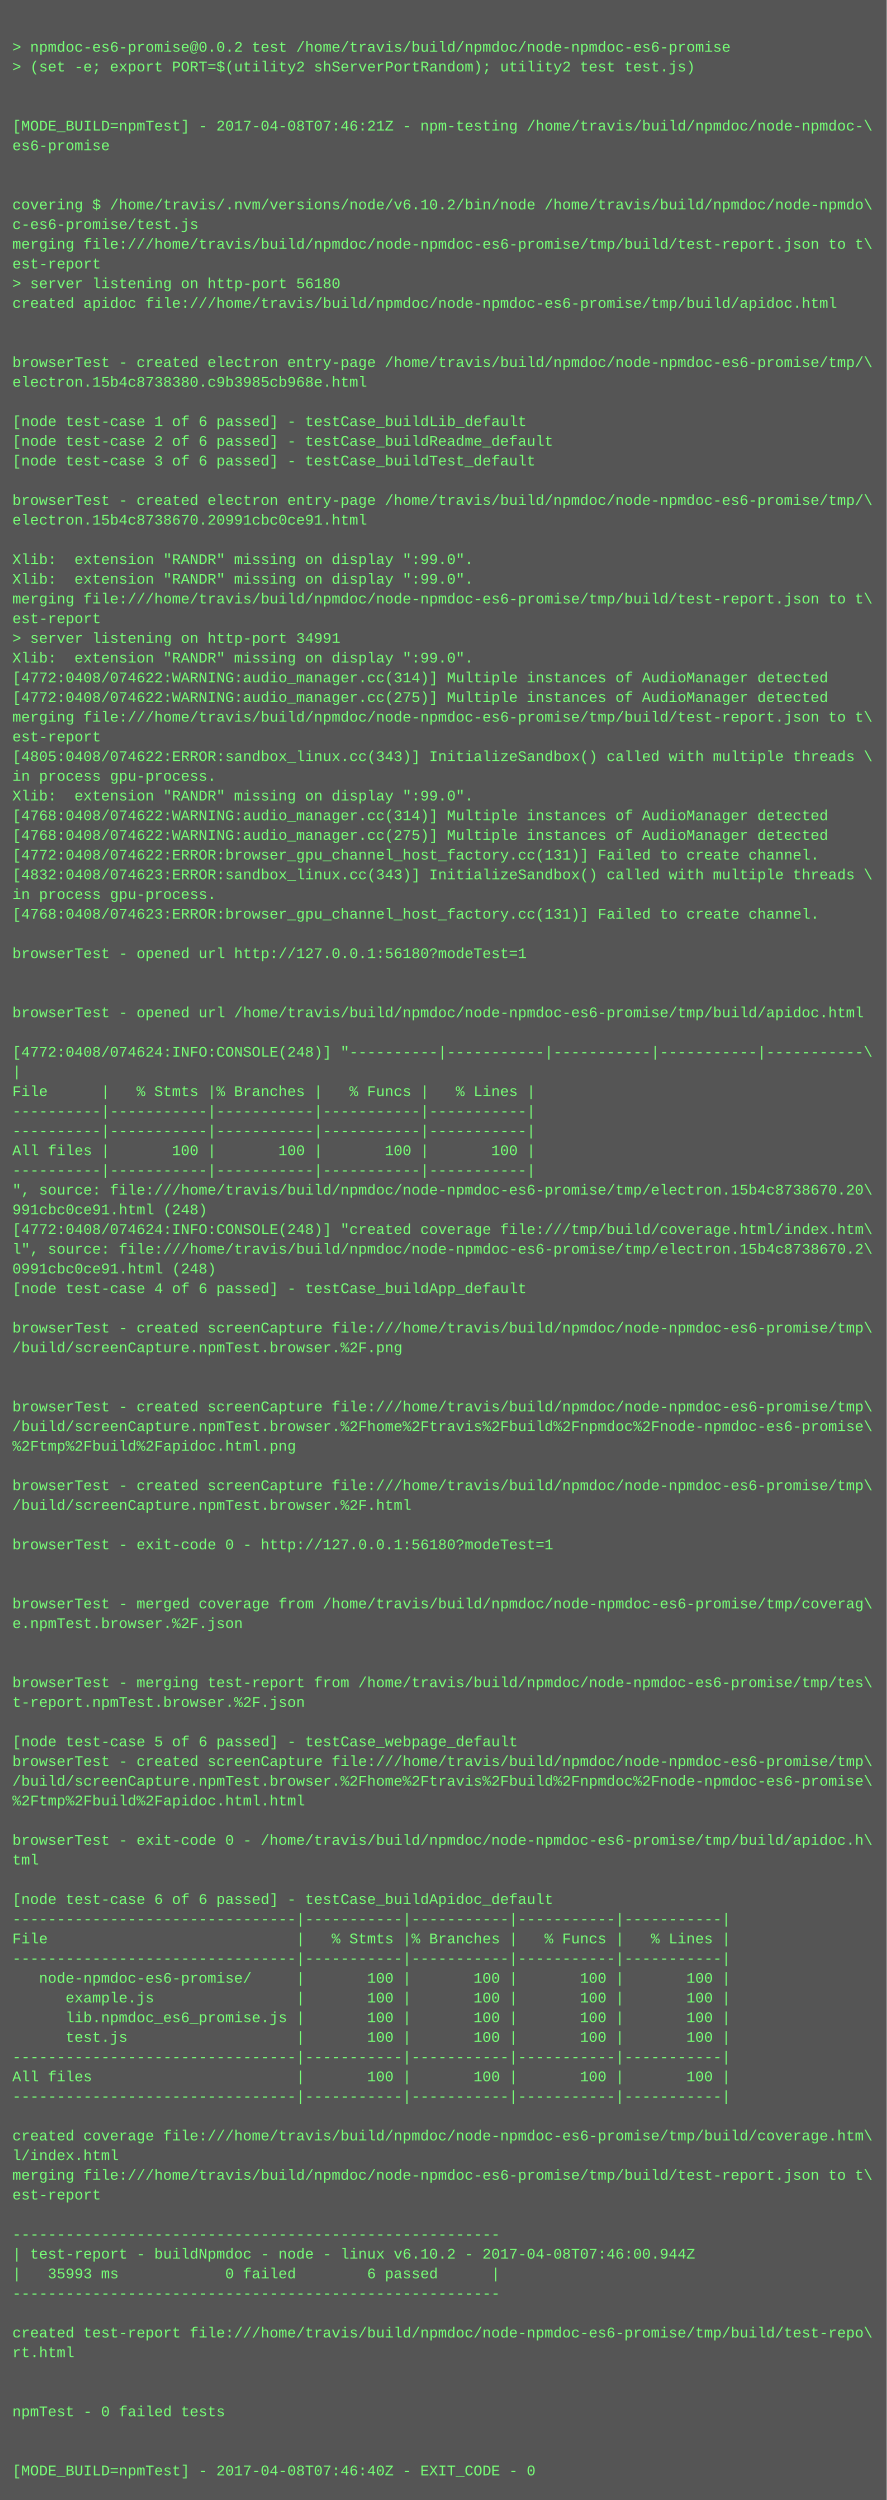
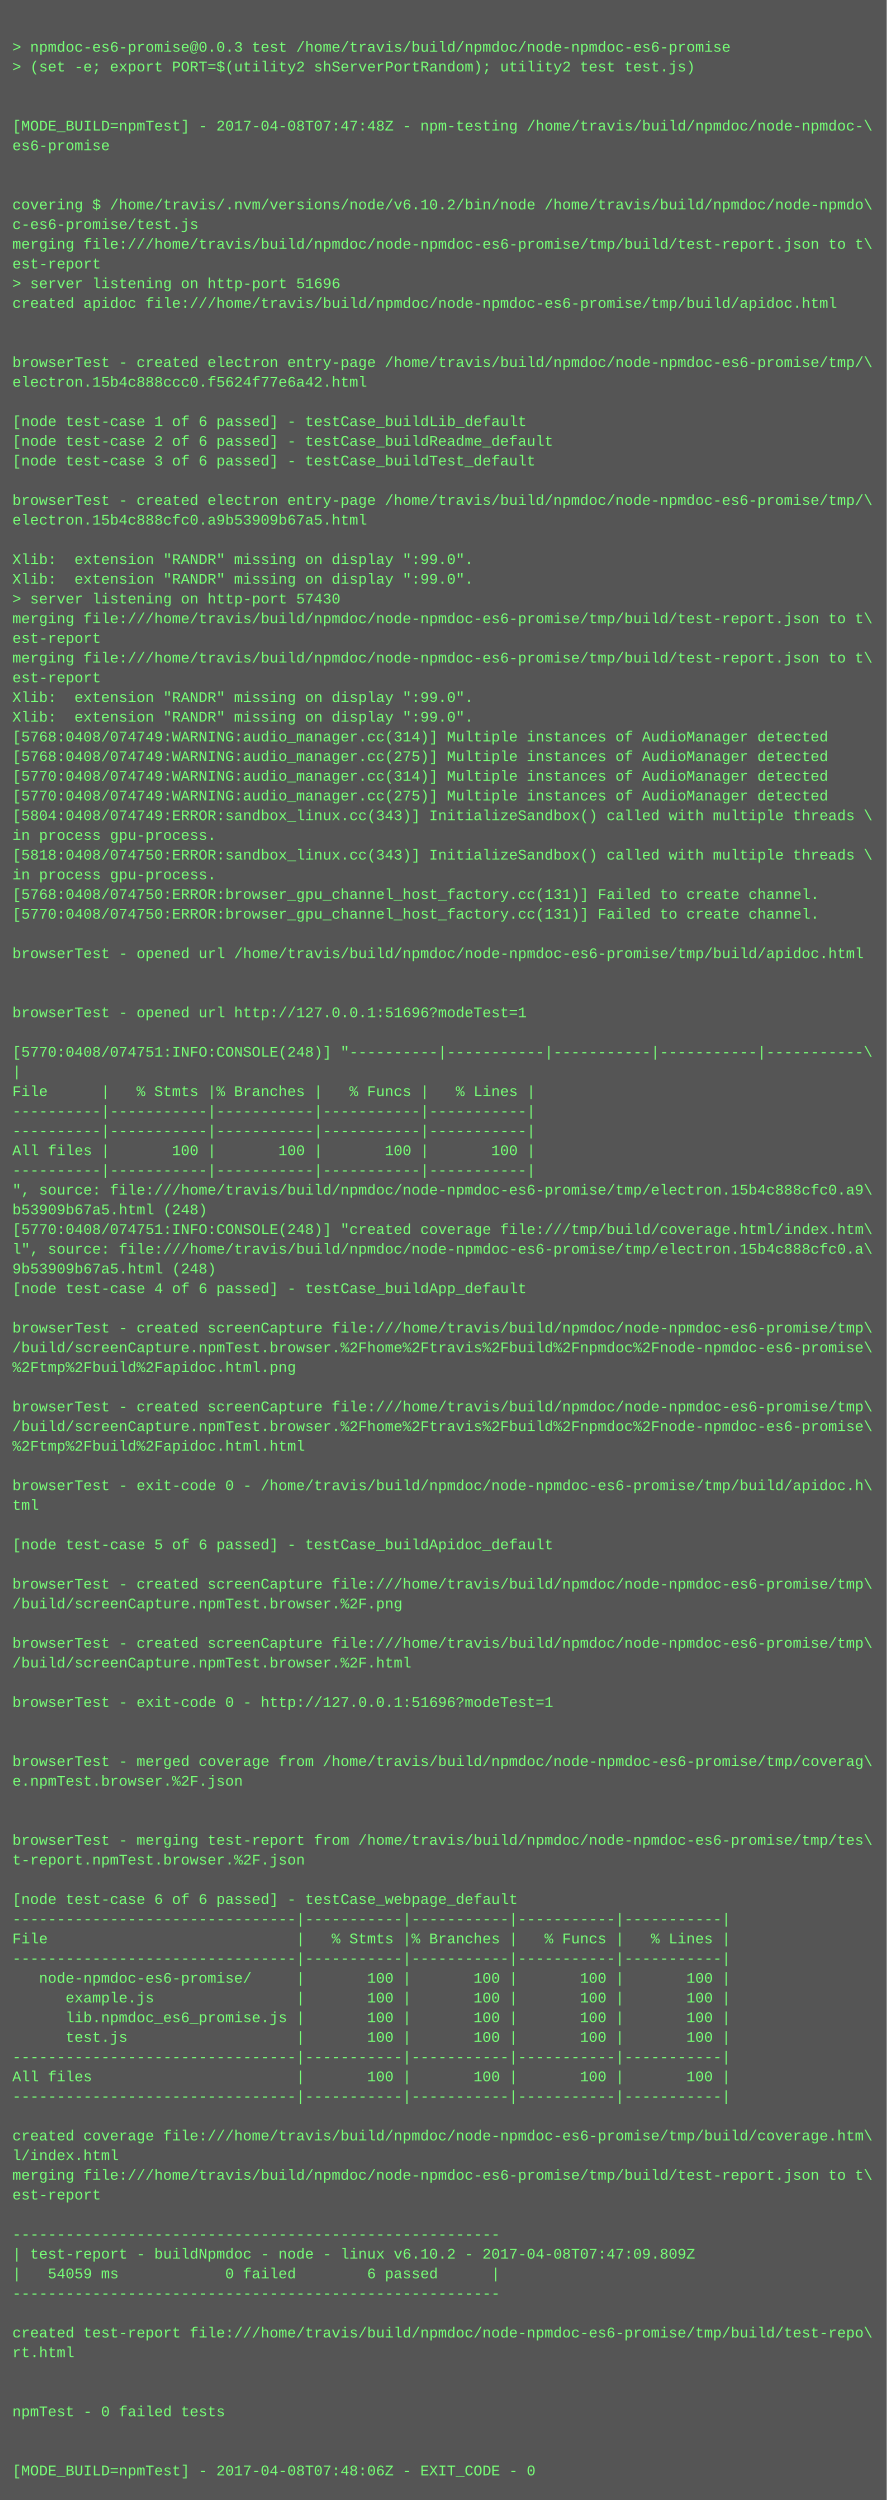
<svg xmlns="http://www.w3.org/2000/svg" height="2030" width="720">
  <rect height="2030" fill="#555" width="720" />
  <text fill="#7f7" font-family="Courier New" font-size="12" xml:space="preserve">
    <tspan x="10" y="26" />
-     <tspan x="10" y="42">&gt; npmdoc-es6-promise@0.0.2 test /home/travis/build/npmdoc/node-npmdoc-es6-promise</tspan>
+     <tspan x="10" y="42">&gt; npmdoc-es6-promise@0.0.3 test /home/travis/build/npmdoc/node-npmdoc-es6-promise</tspan>
    <tspan x="10" y="58">&gt; (set -e; export PORT=$(utility2 shServerPortRandom); utility2 test test.js)</tspan>
    <tspan x="10" y="74" />
    <tspan x="10" y="90" />
-     <tspan x="10" y="106">[MODE_BUILD=npmTest] - 2017-04-08T07:46:21Z - npm-testing /home/travis/build/npmdoc/node-npmdoc-\</tspan>
+     <tspan x="10" y="106">[MODE_BUILD=npmTest] - 2017-04-08T07:47:48Z - npm-testing /home/travis/build/npmdoc/node-npmdoc-\</tspan>
    <tspan x="10" y="122">es6-promise</tspan>
    <tspan x="10" y="138" />
    <tspan x="10" y="154" />
    <tspan x="10" y="170">covering $ /home/travis/.nvm/versions/node/v6.10.2/bin/node /home/travis/build/npmdoc/node-npmdo\</tspan>
    <tspan x="10" y="186">c-es6-promise/test.js</tspan>
    <tspan x="10" y="202">merging file:///home/travis/build/npmdoc/node-npmdoc-es6-promise/tmp/build/test-report.json to t\</tspan>
    <tspan x="10" y="218">est-report</tspan>
-     <tspan x="10" y="234">&gt; server listening on http-port 56180</tspan>
+     <tspan x="10" y="234">&gt; server listening on http-port 51696</tspan>
    <tspan x="10" y="250">created apidoc file:///home/travis/build/npmdoc/node-npmdoc-es6-promise/tmp/build/apidoc.html</tspan>
    <tspan x="10" y="266" />
    <tspan x="10" y="282" />
    <tspan x="10" y="298">browserTest - created electron entry-page /home/travis/build/npmdoc/node-npmdoc-es6-promise/tmp/\</tspan>
-     <tspan x="10" y="314">electron.15b4c8738380.c9b3985cb968e.html</tspan>
+     <tspan x="10" y="314">electron.15b4c888ccc0.f5624f77e6a42.html</tspan>
    <tspan x="10" y="330" />
    <tspan x="10" y="346">[node test-case 1 of 6 passed] - testCase_buildLib_default</tspan>
    <tspan x="10" y="362">[node test-case 2 of 6 passed] - testCase_buildReadme_default</tspan>
    <tspan x="10" y="378">[node test-case 3 of 6 passed] - testCase_buildTest_default</tspan>
    <tspan x="10" y="394" />
    <tspan x="10" y="410">browserTest - created electron entry-page /home/travis/build/npmdoc/node-npmdoc-es6-promise/tmp/\</tspan>
-     <tspan x="10" y="426">electron.15b4c8738670.20991cbc0ce91.html</tspan>
+     <tspan x="10" y="426">electron.15b4c888cfc0.a9b53909b67a5.html</tspan>
    <tspan x="10" y="442" />
    <tspan x="10" y="458">Xlib:  extension "RANDR" missing on display ":99.0".</tspan>
    <tspan x="10" y="474">Xlib:  extension "RANDR" missing on display ":99.0".</tspan>
-     <tspan x="10" y="490">merging file:///home/travis/build/npmdoc/node-npmdoc-es6-promise/tmp/build/test-report.json to t\</tspan>
-     <tspan x="10" y="506">est-report</tspan>
-     <tspan x="10" y="522">&gt; server listening on http-port 34991</tspan>
-     <tspan x="10" y="538">Xlib:  extension "RANDR" missing on display ":99.0".</tspan>
-     <tspan x="10" y="554">[4772:0408/074622:WARNING:audio_manager.cc(314)] Multiple instances of AudioManager detected</tspan>
-     <tspan x="10" y="570">[4772:0408/074622:WARNING:audio_manager.cc(275)] Multiple instances of AudioManager detected</tspan>
-     <tspan x="10" y="586">merging file:///home/travis/build/npmdoc/node-npmdoc-es6-promise/tmp/build/test-report.json to t\</tspan>
-     <tspan x="10" y="602">est-report</tspan>
-     <tspan x="10" y="618">[4805:0408/074622:ERROR:sandbox_linux.cc(343)] InitializeSandbox() called with multiple threads \</tspan>
-     <tspan x="10" y="634">in process gpu-process. </tspan>
-     <tspan x="10" y="650">Xlib:  extension "RANDR" missing on display ":99.0".</tspan>
-     <tspan x="10" y="666">[4768:0408/074622:WARNING:audio_manager.cc(314)] Multiple instances of AudioManager detected</tspan>
-     <tspan x="10" y="682">[4768:0408/074622:WARNING:audio_manager.cc(275)] Multiple instances of AudioManager detected</tspan>
-     <tspan x="10" y="698">[4772:0408/074622:ERROR:browser_gpu_channel_host_factory.cc(131)] Failed to create channel.</tspan>
-     <tspan x="10" y="714">[4832:0408/074623:ERROR:sandbox_linux.cc(343)] InitializeSandbox() called with multiple threads \</tspan>
-     <tspan x="10" y="730">in process gpu-process. </tspan>
-     <tspan x="10" y="746">[4768:0408/074623:ERROR:browser_gpu_channel_host_factory.cc(131)] Failed to create channel.</tspan>
+     <tspan x="10" y="490">&gt; server listening on http-port 57430</tspan>
+     <tspan x="10" y="506">merging file:///home/travis/build/npmdoc/node-npmdoc-es6-promise/tmp/build/test-report.json to t\</tspan>
+     <tspan x="10" y="522">est-report</tspan>
+     <tspan x="10" y="538">merging file:///home/travis/build/npmdoc/node-npmdoc-es6-promise/tmp/build/test-report.json to t\</tspan>
+     <tspan x="10" y="554">est-report</tspan>
+     <tspan x="10" y="570">Xlib:  extension "RANDR" missing on display ":99.0".</tspan>
+     <tspan x="10" y="586">Xlib:  extension "RANDR" missing on display ":99.0".</tspan>
+     <tspan x="10" y="602">[5768:0408/074749:WARNING:audio_manager.cc(314)] Multiple instances of AudioManager detected</tspan>
+     <tspan x="10" y="618">[5768:0408/074749:WARNING:audio_manager.cc(275)] Multiple instances of AudioManager detected</tspan>
+     <tspan x="10" y="634">[5770:0408/074749:WARNING:audio_manager.cc(314)] Multiple instances of AudioManager detected</tspan>
+     <tspan x="10" y="650">[5770:0408/074749:WARNING:audio_manager.cc(275)] Multiple instances of AudioManager detected</tspan>
+     <tspan x="10" y="666">[5804:0408/074749:ERROR:sandbox_linux.cc(343)] InitializeSandbox() called with multiple threads \</tspan>
+     <tspan x="10" y="682">in process gpu-process. </tspan>
+     <tspan x="10" y="698">[5818:0408/074750:ERROR:sandbox_linux.cc(343)] InitializeSandbox() called with multiple threads \</tspan>
+     <tspan x="10" y="714">in process gpu-process. </tspan>
+     <tspan x="10" y="730">[5768:0408/074750:ERROR:browser_gpu_channel_host_factory.cc(131)] Failed to create channel.</tspan>
+     <tspan x="10" y="746">[5770:0408/074750:ERROR:browser_gpu_channel_host_factory.cc(131)] Failed to create channel.</tspan>
    <tspan x="10" y="762" />
-     <tspan x="10" y="778">browserTest - opened url http://127.0.0.1:56180?modeTest=1</tspan>
+     <tspan x="10" y="778">browserTest - opened url /home/travis/build/npmdoc/node-npmdoc-es6-promise/tmp/build/apidoc.html</tspan>
    <tspan x="10" y="794" />
    <tspan x="10" y="810" />
-     <tspan x="10" y="826">browserTest - opened url /home/travis/build/npmdoc/node-npmdoc-es6-promise/tmp/build/apidoc.html</tspan>
+     <tspan x="10" y="826">browserTest - opened url http://127.0.0.1:51696?modeTest=1</tspan>
    <tspan x="10" y="842" />
-     <tspan x="10" y="858">[4772:0408/074624:INFO:CONSOLE(248)] "----------|-----------|-----------|-----------|-----------\</tspan>
+     <tspan x="10" y="858">[5770:0408/074751:INFO:CONSOLE(248)] "----------|-----------|-----------|-----------|-----------\</tspan>
    <tspan x="10" y="874">|</tspan>
    <tspan x="10" y="890">File      |   % Stmts |% Branches |   % Funcs |   % Lines |</tspan>
    <tspan x="10" y="906">----------|-----------|-----------|-----------|-----------|</tspan>
    <tspan x="10" y="922">----------|-----------|-----------|-----------|-----------|</tspan>
    <tspan x="10" y="938">All files |       100 |       100 |       100 |       100 |</tspan>
    <tspan x="10" y="954">----------|-----------|-----------|-----------|-----------|</tspan>
-     <tspan x="10" y="970">", source: file:///home/travis/build/npmdoc/node-npmdoc-es6-promise/tmp/electron.15b4c8738670.20\</tspan>
-     <tspan x="10" y="986">991cbc0ce91.html (248)</tspan>
-     <tspan x="10" y="1002">[4772:0408/074624:INFO:CONSOLE(248)] "created coverage file:///tmp/build/coverage.html/index.htm\</tspan>
-     <tspan x="10" y="1018">l", source: file:///home/travis/build/npmdoc/node-npmdoc-es6-promise/tmp/electron.15b4c8738670.2\</tspan>
-     <tspan x="10" y="1034">0991cbc0ce91.html (248)</tspan>
+     <tspan x="10" y="970">", source: file:///home/travis/build/npmdoc/node-npmdoc-es6-promise/tmp/electron.15b4c888cfc0.a9\</tspan>
+     <tspan x="10" y="986">b53909b67a5.html (248)</tspan>
+     <tspan x="10" y="1002">[5770:0408/074751:INFO:CONSOLE(248)] "created coverage file:///tmp/build/coverage.html/index.htm\</tspan>
+     <tspan x="10" y="1018">l", source: file:///home/travis/build/npmdoc/node-npmdoc-es6-promise/tmp/electron.15b4c888cfc0.a\</tspan>
+     <tspan x="10" y="1034">9b53909b67a5.html (248)</tspan>
    <tspan x="10" y="1050">[node test-case 4 of 6 passed] - testCase_buildApp_default</tspan>
    <tspan x="10" y="1066" />
    <tspan x="10" y="1082">browserTest - created screenCapture file:///home/travis/build/npmdoc/node-npmdoc-es6-promise/tmp\</tspan>
-     <tspan x="10" y="1098">/build/screenCapture.npmTest.browser.%2F.png</tspan>
-     <tspan x="10" y="1114" />
+     <tspan x="10" y="1098">/build/screenCapture.npmTest.browser.%2Fhome%2Ftravis%2Fbuild%2Fnpmdoc%2Fnode-npmdoc-es6-promise\</tspan>
+     <tspan x="10" y="1114">%2Ftmp%2Fbuild%2Fapidoc.html.png</tspan>
    <tspan x="10" y="1130" />
    <tspan x="10" y="1146">browserTest - created screenCapture file:///home/travis/build/npmdoc/node-npmdoc-es6-promise/tmp\</tspan>
    <tspan x="10" y="1162">/build/screenCapture.npmTest.browser.%2Fhome%2Ftravis%2Fbuild%2Fnpmdoc%2Fnode-npmdoc-es6-promise\</tspan>
-     <tspan x="10" y="1178">%2Ftmp%2Fbuild%2Fapidoc.html.png</tspan>
+     <tspan x="10" y="1178">%2Ftmp%2Fbuild%2Fapidoc.html.html</tspan>
    <tspan x="10" y="1194" />
-     <tspan x="10" y="1210">browserTest - created screenCapture file:///home/travis/build/npmdoc/node-npmdoc-es6-promise/tmp\</tspan>
-     <tspan x="10" y="1226">/build/screenCapture.npmTest.browser.%2F.html</tspan>
+     <tspan x="10" y="1210">browserTest - exit-code 0 - /home/travis/build/npmdoc/node-npmdoc-es6-promise/tmp/build/apidoc.h\</tspan>
+     <tspan x="10" y="1226">tml</tspan>
    <tspan x="10" y="1242" />
-     <tspan x="10" y="1258">browserTest - exit-code 0 - http://127.0.0.1:56180?modeTest=1</tspan>
+     <tspan x="10" y="1258">[node test-case 5 of 6 passed] - testCase_buildApidoc_default</tspan>
    <tspan x="10" y="1274" />
-     <tspan x="10" y="1290" />
-     <tspan x="10" y="1306">browserTest - merged coverage from /home/travis/build/npmdoc/node-npmdoc-es6-promise/tmp/coverag\</tspan>
-     <tspan x="10" y="1322">e.npmTest.browser.%2F.json</tspan>
-     <tspan x="10" y="1338" />
-     <tspan x="10" y="1354" />
-     <tspan x="10" y="1370">browserTest - merging test-report from /home/travis/build/npmdoc/node-npmdoc-es6-promise/tmp/tes\</tspan>
-     <tspan x="10" y="1386">t-report.npmTest.browser.%2F.json</tspan>
+     <tspan x="10" y="1290">browserTest - created screenCapture file:///home/travis/build/npmdoc/node-npmdoc-es6-promise/tmp\</tspan>
+     <tspan x="10" y="1306">/build/screenCapture.npmTest.browser.%2F.png</tspan>
+     <tspan x="10" y="1322" />
+     <tspan x="10" y="1338">browserTest - created screenCapture file:///home/travis/build/npmdoc/node-npmdoc-es6-promise/tmp\</tspan>
+     <tspan x="10" y="1354">/build/screenCapture.npmTest.browser.%2F.html</tspan>
+     <tspan x="10" y="1370" />
+     <tspan x="10" y="1386">browserTest - exit-code 0 - http://127.0.0.1:51696?modeTest=1</tspan>
    <tspan x="10" y="1402" />
-     <tspan x="10" y="1418">[node test-case 5 of 6 passed] - testCase_webpage_default</tspan>
-     <tspan x="10" y="1434">browserTest - created screenCapture file:///home/travis/build/npmdoc/node-npmdoc-es6-promise/tmp\</tspan>
-     <tspan x="10" y="1450">/build/screenCapture.npmTest.browser.%2Fhome%2Ftravis%2Fbuild%2Fnpmdoc%2Fnode-npmdoc-es6-promise\</tspan>
-     <tspan x="10" y="1466">%2Ftmp%2Fbuild%2Fapidoc.html.html</tspan>
+     <tspan x="10" y="1418" />
+     <tspan x="10" y="1434">browserTest - merged coverage from /home/travis/build/npmdoc/node-npmdoc-es6-promise/tmp/coverag\</tspan>
+     <tspan x="10" y="1450">e.npmTest.browser.%2F.json</tspan>
+     <tspan x="10" y="1466" />
    <tspan x="10" y="1482" />
-     <tspan x="10" y="1498">browserTest - exit-code 0 - /home/travis/build/npmdoc/node-npmdoc-es6-promise/tmp/build/apidoc.h\</tspan>
-     <tspan x="10" y="1514">tml</tspan>
+     <tspan x="10" y="1498">browserTest - merging test-report from /home/travis/build/npmdoc/node-npmdoc-es6-promise/tmp/tes\</tspan>
+     <tspan x="10" y="1514">t-report.npmTest.browser.%2F.json</tspan>
    <tspan x="10" y="1530" />
-     <tspan x="10" y="1546">[node test-case 6 of 6 passed] - testCase_buildApidoc_default</tspan>
+     <tspan x="10" y="1546">[node test-case 6 of 6 passed] - testCase_webpage_default</tspan>
    <tspan x="10" y="1562">--------------------------------|-----------|-----------|-----------|-----------|</tspan>
    <tspan x="10" y="1578">File                            |   % Stmts |% Branches |   % Funcs |   % Lines |</tspan>
    <tspan x="10" y="1594">--------------------------------|-----------|-----------|-----------|-----------|</tspan>
    <tspan x="10" y="1610">   node-npmdoc-es6-promise/     |       100 |       100 |       100 |       100 |</tspan>
    <tspan x="10" y="1626">      example.js                |       100 |       100 |       100 |       100 |</tspan>
    <tspan x="10" y="1642">      lib.npmdoc_es6_promise.js |       100 |       100 |       100 |       100 |</tspan>
    <tspan x="10" y="1658">      test.js                   |       100 |       100 |       100 |       100 |</tspan>
    <tspan x="10" y="1674">--------------------------------|-----------|-----------|-----------|-----------|</tspan>
    <tspan x="10" y="1690">All files                       |       100 |       100 |       100 |       100 |</tspan>
    <tspan x="10" y="1706">--------------------------------|-----------|-----------|-----------|-----------|</tspan>
    <tspan x="10" y="1722" />
    <tspan x="10" y="1738">created coverage file:///home/travis/build/npmdoc/node-npmdoc-es6-promise/tmp/build/coverage.htm\</tspan>
    <tspan x="10" y="1754">l/index.html</tspan>
    <tspan x="10" y="1770">merging file:///home/travis/build/npmdoc/node-npmdoc-es6-promise/tmp/build/test-report.json to t\</tspan>
    <tspan x="10" y="1786">est-report</tspan>
    <tspan x="10" y="1802" />
    <tspan x="10" y="1818">-------------------------------------------------------</tspan>
-     <tspan x="10" y="1834">| test-report - buildNpmdoc - node - linux v6.10.2 - 2017-04-08T07:46:00.944Z</tspan>
-     <tspan x="10" y="1850">|   35993 ms            0 failed        6 passed      |</tspan>
+     <tspan x="10" y="1834">| test-report - buildNpmdoc - node - linux v6.10.2 - 2017-04-08T07:47:09.809Z</tspan>
+     <tspan x="10" y="1850">|   54059 ms            0 failed        6 passed      |</tspan>
    <tspan x="10" y="1866">-------------------------------------------------------</tspan>
    <tspan x="10" y="1882" />
    <tspan x="10" y="1898">created test-report file:///home/travis/build/npmdoc/node-npmdoc-es6-promise/tmp/build/test-repo\</tspan>
    <tspan x="10" y="1914">rt.html</tspan>
    <tspan x="10" y="1930" />
    <tspan x="10" y="1946" />
    <tspan x="10" y="1962">npmTest - 0 failed tests</tspan>
    <tspan x="10" y="1978" />
    <tspan x="10" y="1994" />
-     <tspan x="10" y="2010">[MODE_BUILD=npmTest] - 2017-04-08T07:46:40Z - EXIT_CODE - 0</tspan>
+     <tspan x="10" y="2010">[MODE_BUILD=npmTest] - 2017-04-08T07:48:06Z - EXIT_CODE - 0</tspan>
  </text>
</svg>
